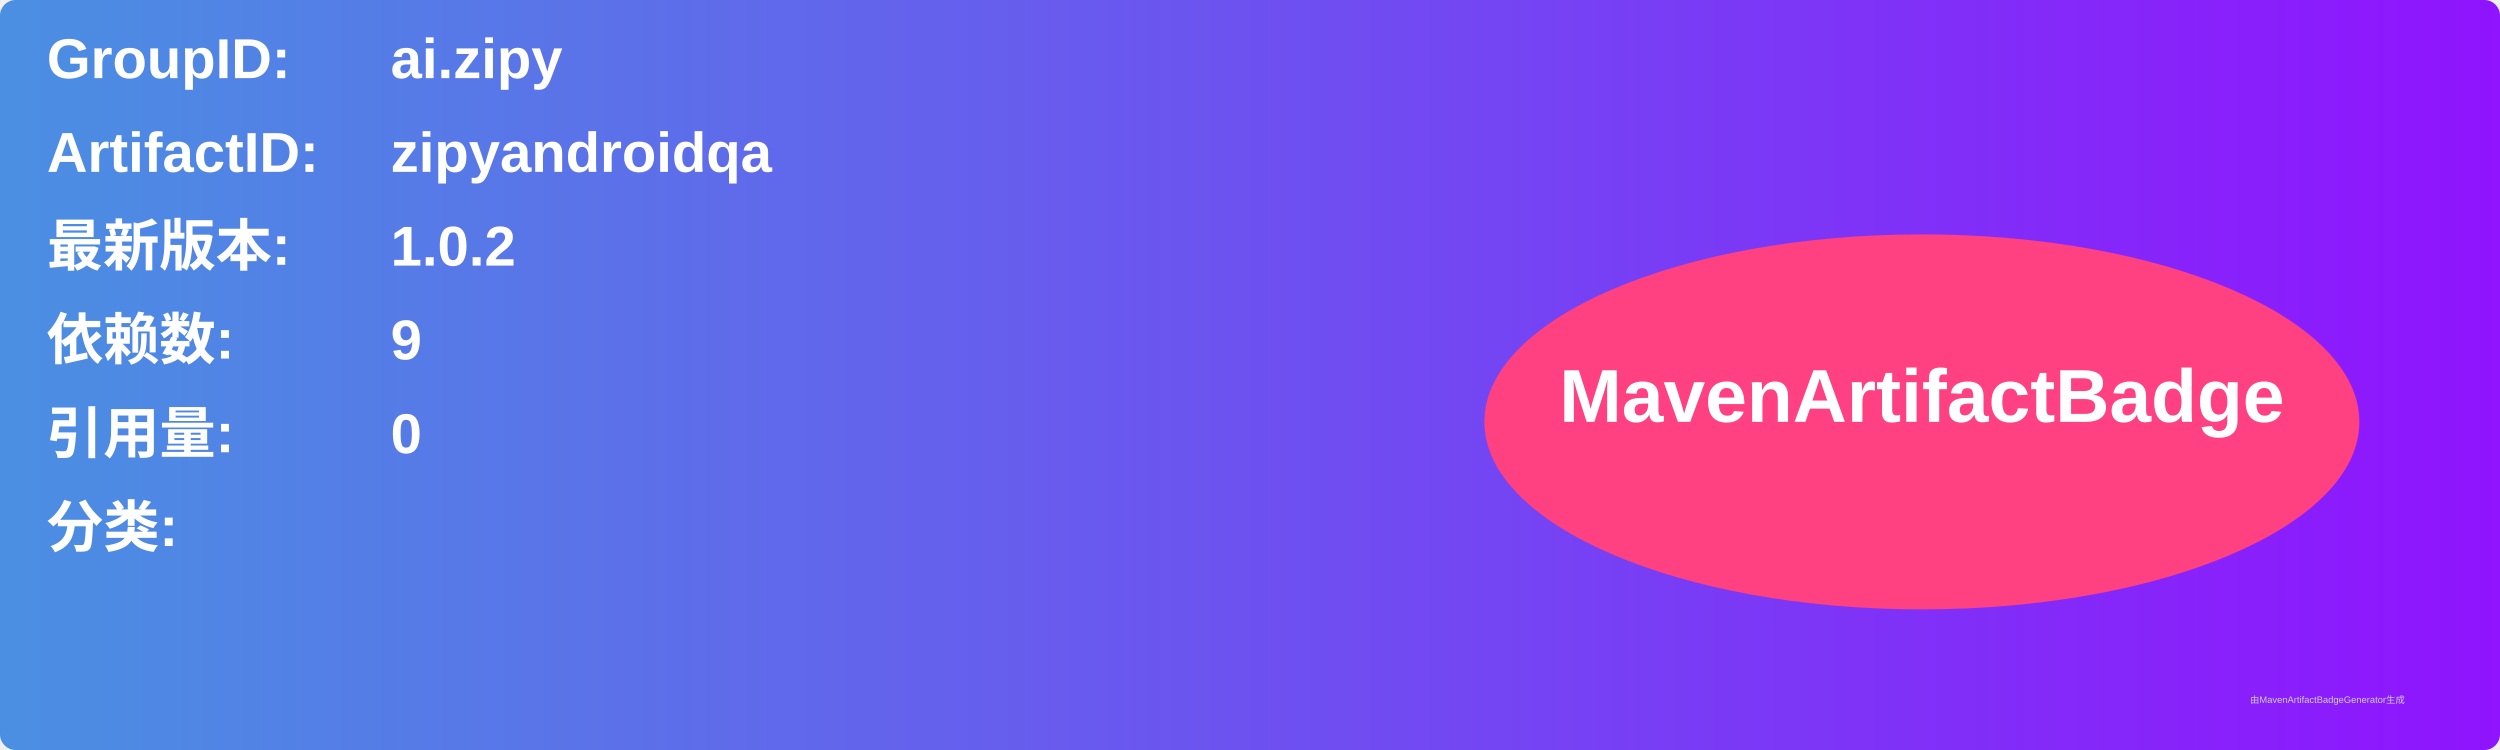
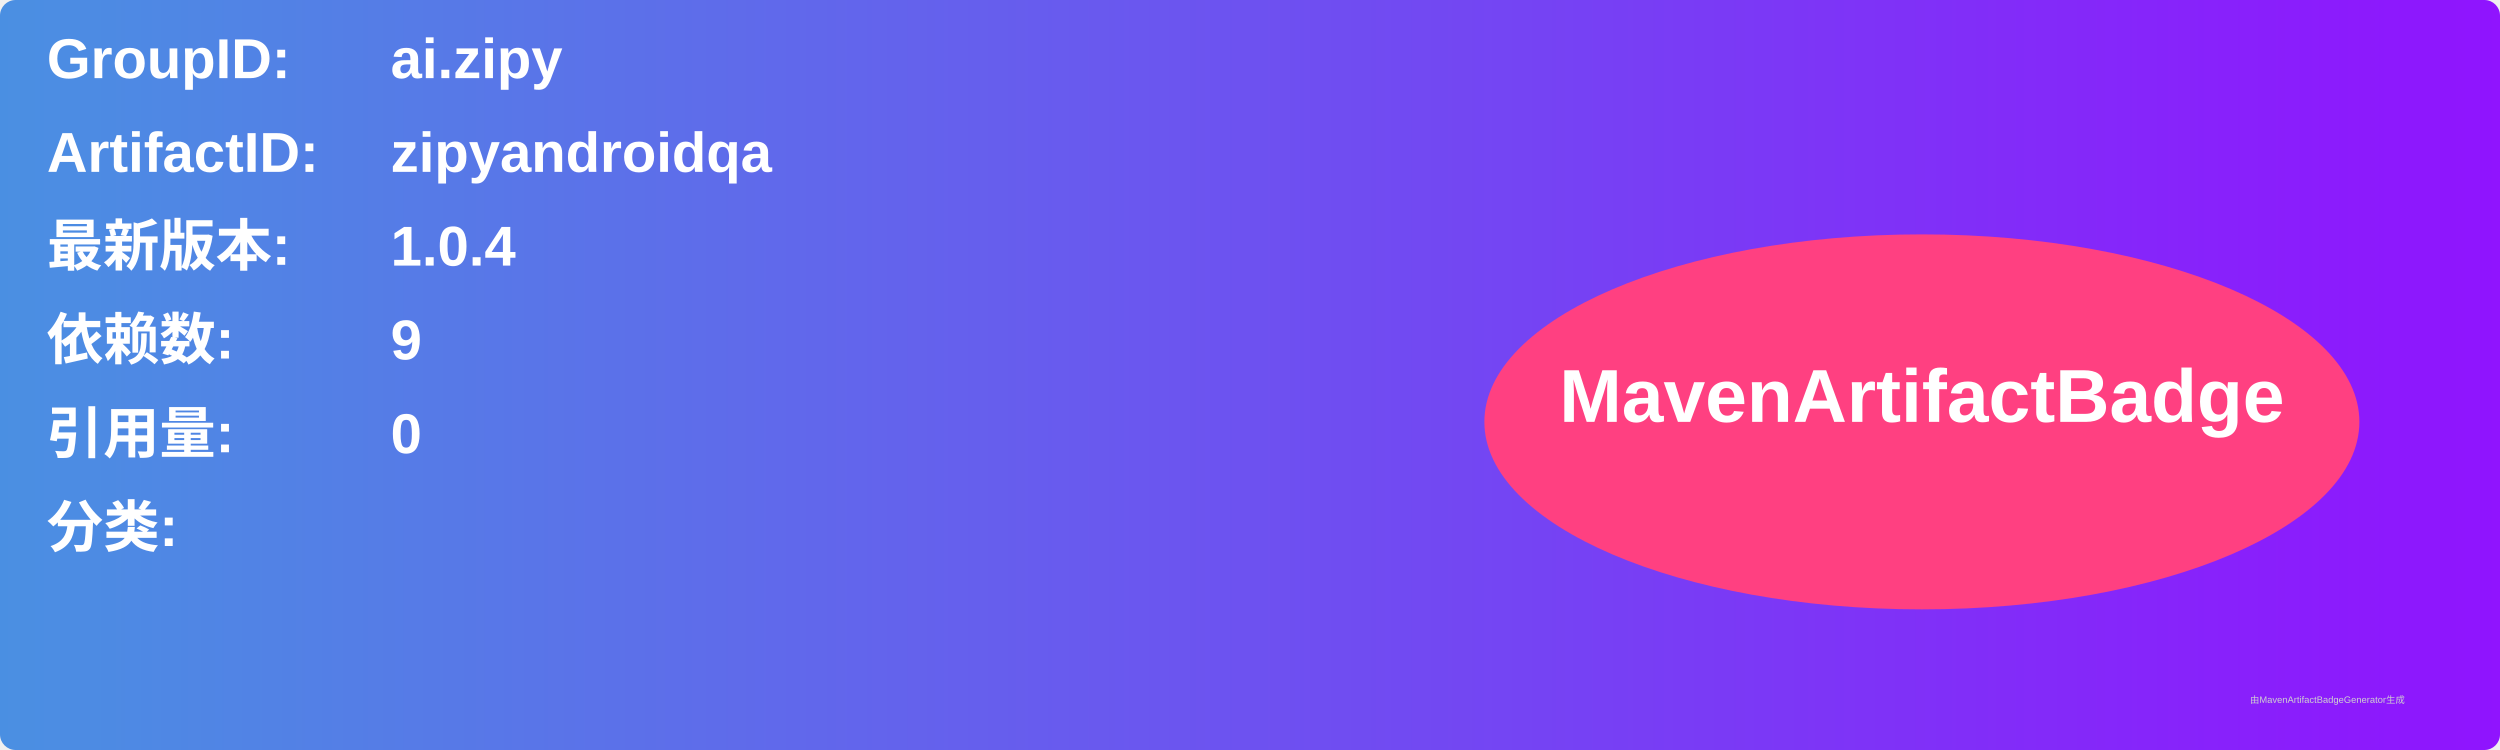
<svg xmlns="http://www.w3.org/2000/svg" width="800" height="240" viewBox="0 0 800 240">
  <linearGradient id="grad" x1="0%" y1="0%" x2="100%" y2="0%">
    <stop offset="0%" stop-color="#4a90e2" />
    <stop offset="100%" stop-color="#9013fe" />
  </linearGradient>
  <rect width="100%" height="100%" rx="5" ry="5" fill="url(#grad)" />
  <g transform="translate(15, 15)">
    <text x="0" y="10" font-family="Arial" font-size="18" fill="white" font-weight="bold" width="260">GroupID:</text>
    <text x="110" y="10" font-family="Arial" font-size="18" fill="white" font-weight="bold" width="460">ai.zipy</text>
    <text x="0" y="40" font-family="Arial" font-size="18" fill="white" font-weight="bold" width="260">ArtifactID:</text>
    <text x="110" y="40" font-family="Arial" font-size="18" fill="white" font-weight="bold" width="460">zipyandroidqa</text>
    <text x="0" y="70" font-family="Arial" font-size="18" fill="white" font-weight="bold">最新版本:</text>
    <text x="110" y="70" font-family="Arial" font-size="18" fill="white" font-weight="bold">
-       <tspan font-weight="bold">1.0.2</tspan>
+       <tspan font-weight="bold">1.0.4</tspan>
    </text>
    <text x="0" y="100" font-family="Arial" font-size="18" fill="white" font-weight="bold">依赖数: </text>
    <text x="110" y="100" font-family="Arial" font-size="18" fill="white">
      <tspan font-weight="bold">9</tspan>
    </text>
    <text x="0" y="130" font-family="Arial" font-size="18" fill="white" font-weight="bold">引用量: </text>
    <text x="110" y="130" font-family="Arial" font-size="18" fill="white">
      <tspan font-weight="bold">0</tspan>
    </text>
    <text x="0" y="160" font-family="Arial" font-size="18" fill="white" font-weight="bold">分类:</text>
    <text x="10" y="190" font-family="Arial" font-size="10" fill="white">
      <tspan font-weight="bold" />
    </text>
    <ellipse cx="600" cy="120" rx="140" ry="60" fill="#ff4081" />
    <text x="600" y="120" text-anchor="middle" font-family="Arial" font-size="24" fill="white" font-weight="bold">MavenArtifactBadge</text>
  </g>
  <text x="720" y="225" font-family="Arial" font-size="3" fill="#d0d0d0">由MavenArtifactBadgeGenerator生成</text>
</svg>
